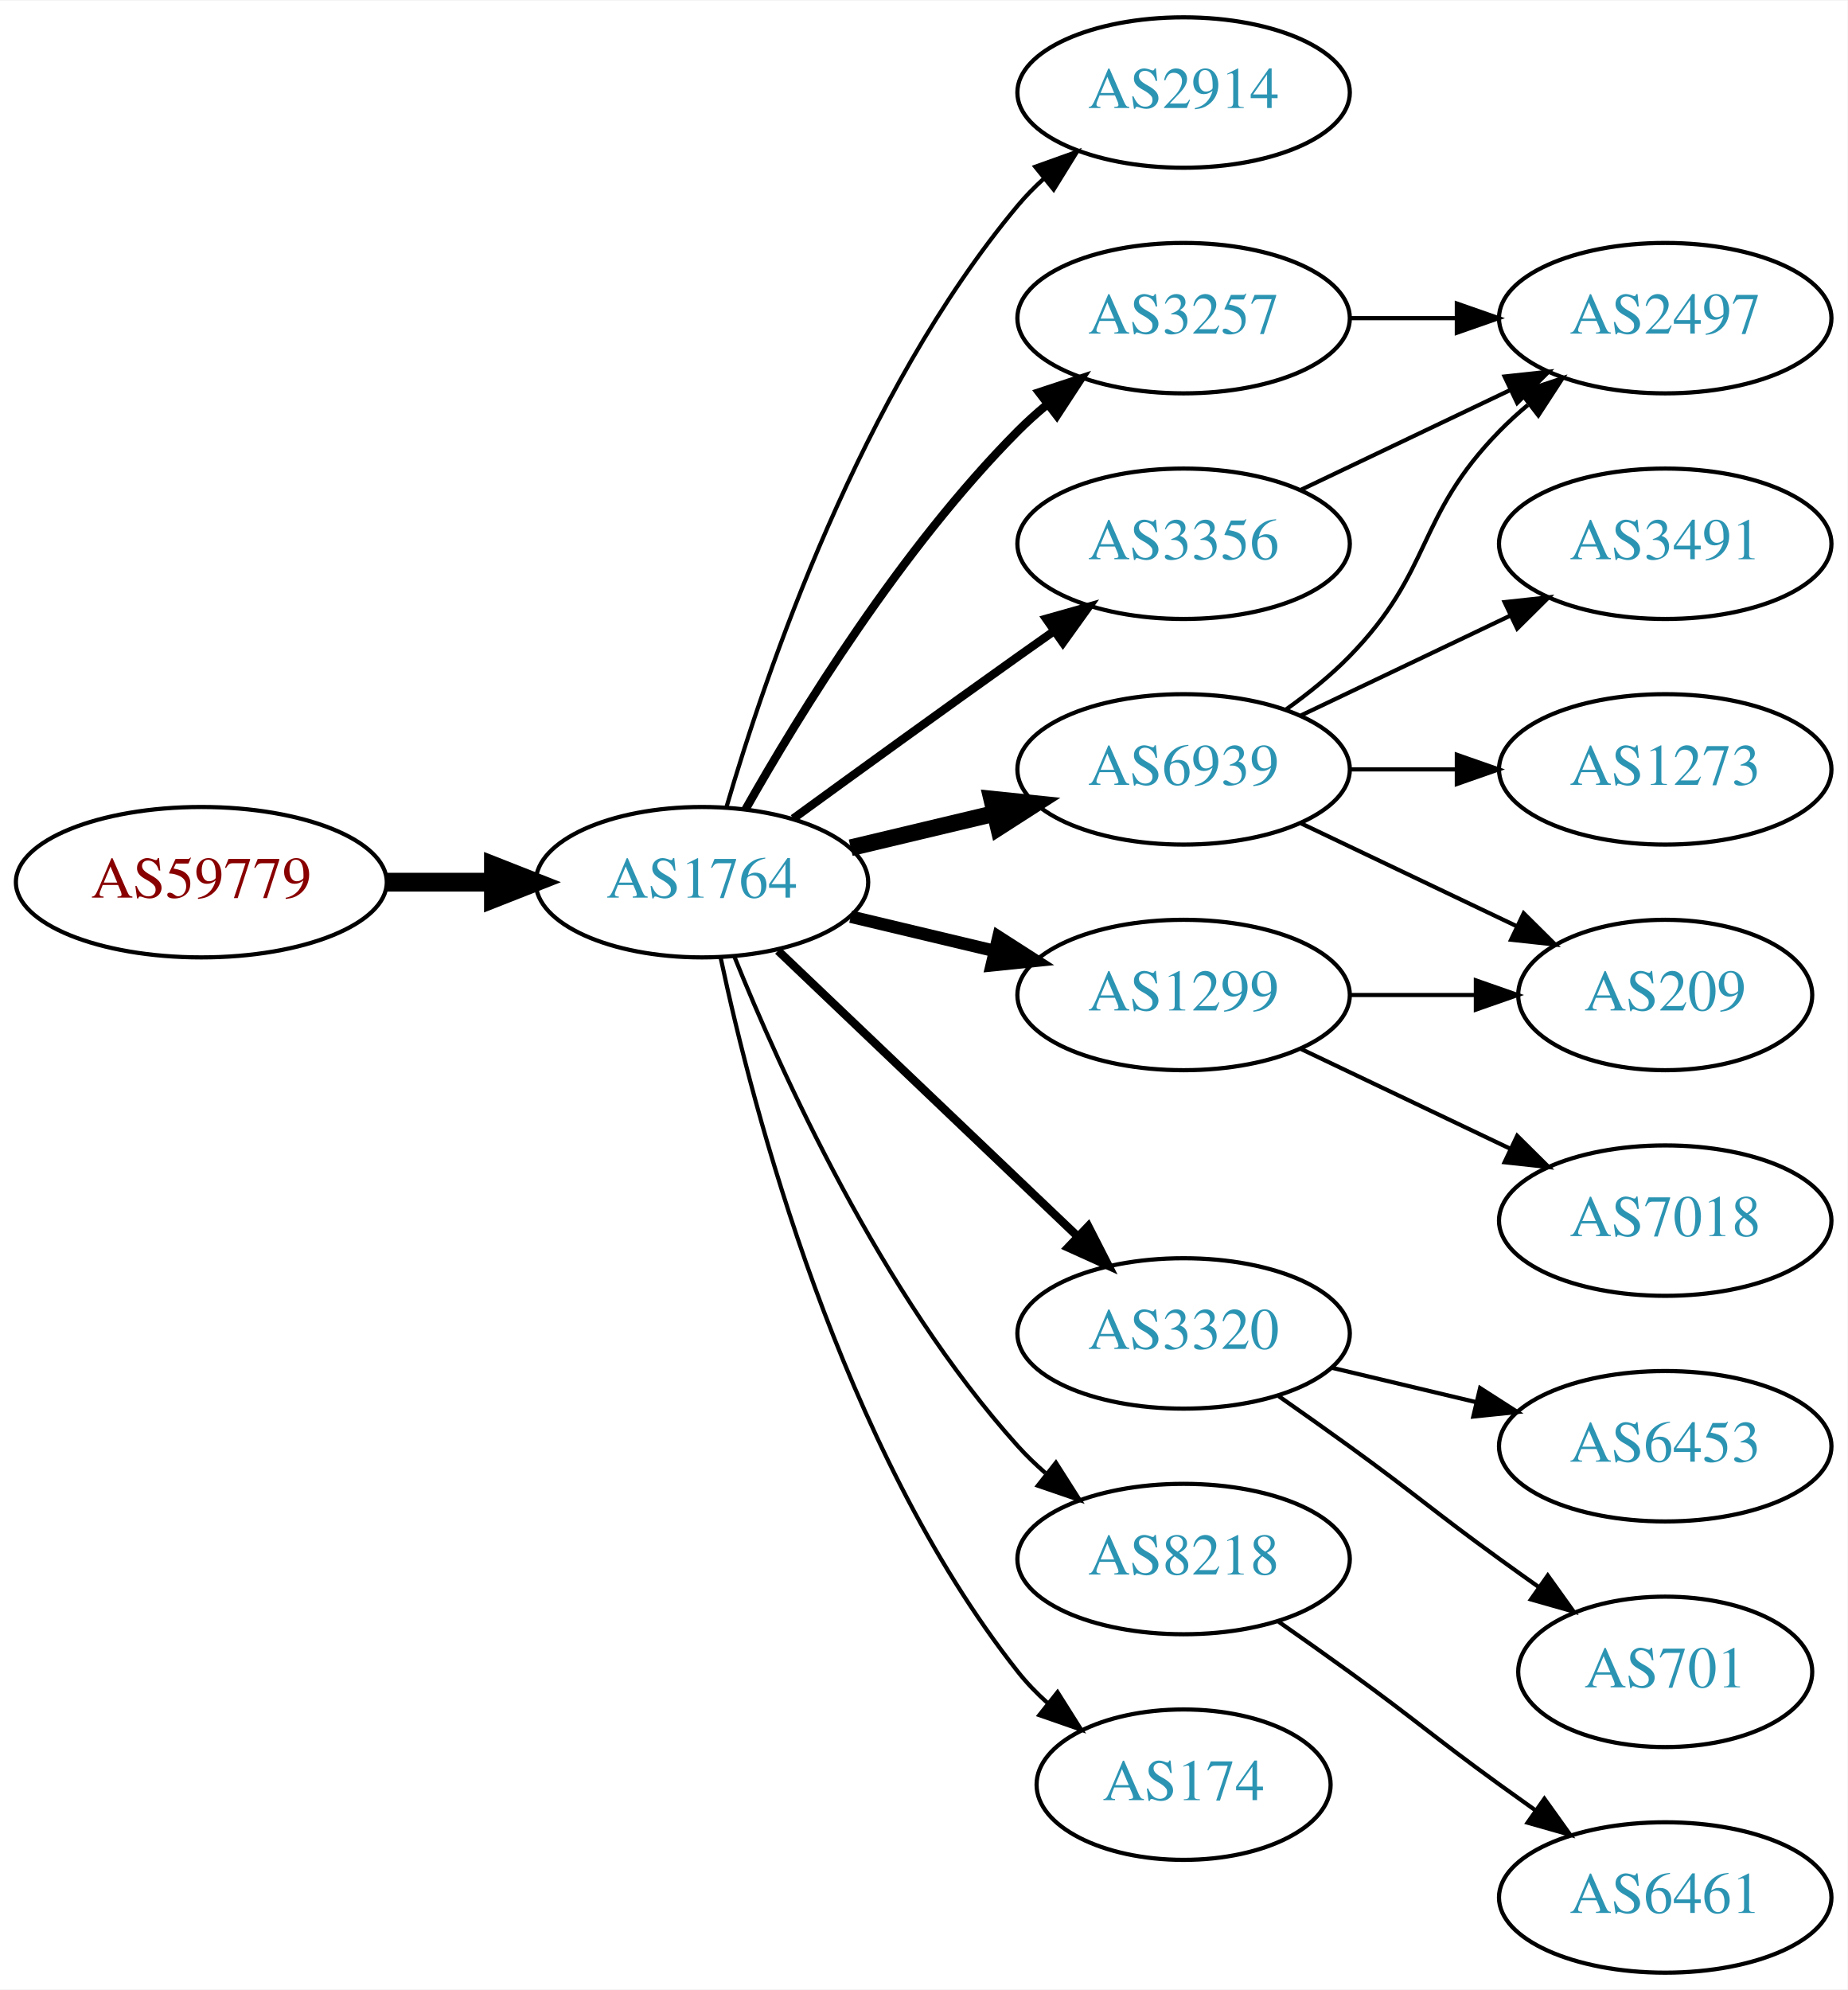
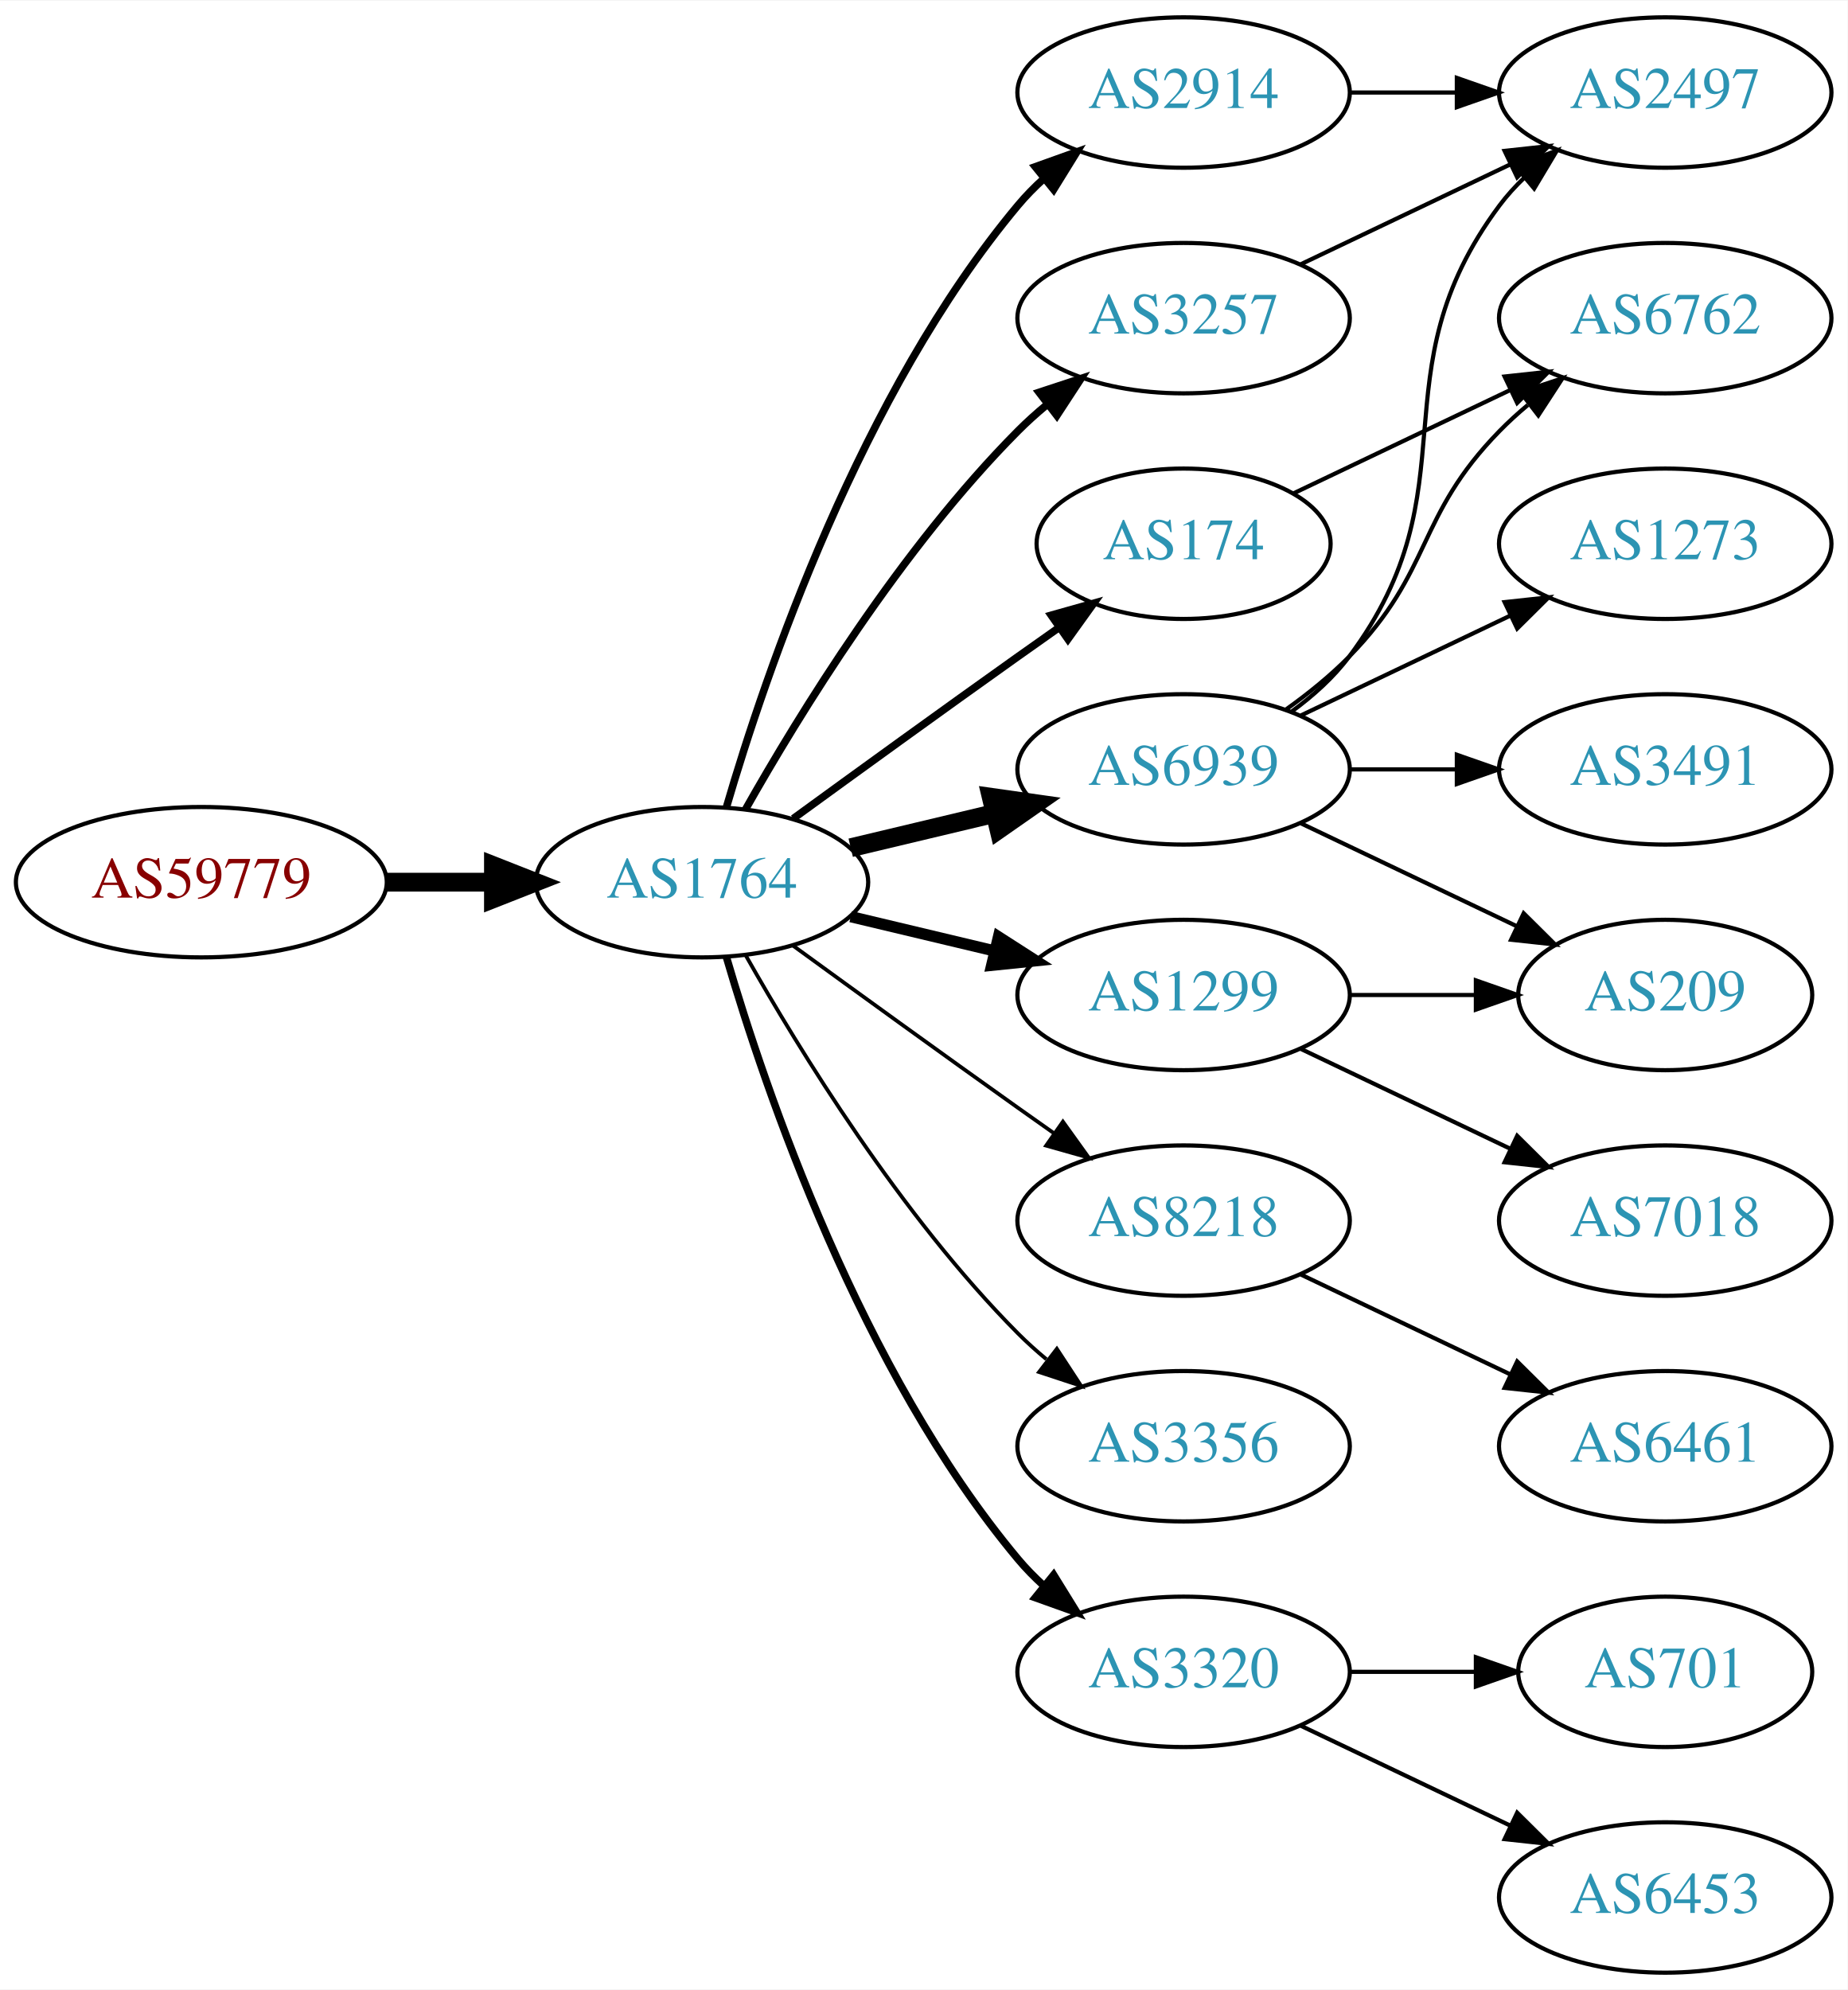
<svg xmlns="http://www.w3.org/2000/svg" xmlns:xlink="http://www.w3.org/1999/xlink" width="442pt" height="476pt" viewBox="0.00 0.00 442.27 476.00">
  <g id="graph0" class="graph" transform="scale(1 1) rotate(0) translate(4 472)">
    <polygon fill="white" stroke="none" points="-4,4 -4,-472 438.271,-472 438.271,4 -4,4" />
    <g id="node1" class="node">
      <g id="a_node1">
        <a xlink:href="/asn/59779" xlink:title="AS59779 ~ Ixolit GmbH [AT]">
          <ellipse fill="#ffffff" stroke="black" cx="44.196" cy="-261" rx="44.393" ry="18" />
          <text text-anchor="middle" x="44.196" y="-257.3" font-family="Times,serif" font-size="14.00" fill="#880000">AS59779</text>
        </a>
      </g>
    </g>
    <g id="node2" class="node">
      <g id="a_node2">
        <a xlink:href="/asn/1764" xlink:title="AS1764 ~ NEXTLAYER-AS [AT]">
          <ellipse fill="#ffffff" stroke="black" cx="164.039" cy="-261" rx="39.794" ry="18" />
          <text text-anchor="middle" x="164.039" y="-257.3" font-family="Times,serif" font-size="14.00" fill="#2c94b3">AS1764</text>
        </a>
      </g>
    </g>
    <g id="edge1" class="edge">
      <path fill="none" stroke="black" stroke-width="4.5" d="M88.407,-261C96.72,-261 105.482,-261 113.965,-261" />
      <polygon fill="black" stroke="black" stroke-width="4.5" points="114.123,-264.938 124.123,-261 114.123,-257.063 114.123,-264.938" />
    </g>
    <g id="node3" class="node">
      <g id="a_node3">
        <a xlink:href="/asn/2914" xlink:title="AS2914 ~ NTT America, Inc. [US]">
          <ellipse fill="#ffffff" stroke="black" cx="279.332" cy="-450" rx="39.794" ry="18" />
          <text text-anchor="middle" x="279.332" y="-446.3" font-family="Times,serif" font-size="14.00" fill="#2c94b3">AS2914</text>
        </a>
      </g>
    </g>
    <g id="edge2" class="edge">
-       <path fill="none" stroke="black" d="M169.913,-279.002C179.227,-310.844 202.043,-377.981 239.685,-423 241.555,-425.237 243.654,-427.374 245.88,-429.396" />
-       <polygon fill="black" stroke="black" points="243.823,-432.234 253.799,-435.804 248.227,-426.793 243.823,-432.234" />
+       <path fill="none" stroke="black" stroke-width="1.8" d="M169.913,-279.002C179.227,-310.844 202.043,-377.981 239.685,-423 241.555,-425.237 243.654,-427.374 245.88,-429.396" />
+       <polygon fill="black" stroke="black" stroke-width="1.8" points="243.823,-432.234 253.799,-435.804 248.227,-426.793 243.823,-432.234" />
    </g>
    <g id="node4" class="node">
      <g id="a_node4">
        <a xlink:href="/asn/3257" xlink:title="AS3257 ~ GTT [DE]">
          <ellipse fill="#ffffff" stroke="black" cx="279.332" cy="-396" rx="39.794" ry="18" />
          <text text-anchor="middle" x="279.332" y="-392.3" font-family="Times,serif" font-size="14.00" fill="#2c94b3">AS3257</text>
        </a>
      </g>
    </g>
    <g id="edge3" class="edge">
-       <path fill="none" stroke="black" stroke-width="2" d="M174.498,-278.49C187.28,-301.096 211.712,-340.886 239.685,-369 241.796,-371.121 244.092,-373.188 246.477,-375.171" />
-       <polygon fill="black" stroke="black" stroke-width="2" points="244.73,-378.242 254.793,-381.556 248.993,-372.69 244.73,-378.242" />
+       <path fill="none" stroke="black" stroke-width="1.8" d="M174.498,-278.49C187.28,-301.096 211.712,-340.886 239.685,-369 241.796,-371.121 244.092,-373.188 246.477,-375.171" />
+       <polygon fill="black" stroke="black" stroke-width="1.8" points="244.73,-378.242 254.793,-381.556 248.993,-372.69 244.73,-378.242" />
    </g>
    <g id="node5" class="node">
      <g id="a_node5">
+         <a xlink:href="/asn/8218" xlink:title="AS8218 ~ legacy Neotelecoms [FR]">
+           <ellipse fill="#ffffff" stroke="black" cx="279.332" cy="-180" rx="39.794" ry="18" />
+           <text text-anchor="middle" x="279.332" y="-176.3" font-family="Times,serif" font-size="14.00" fill="#2c94b3">AS8218</text>
+         </a>
+       </g>
+     </g>
+     <g id="edge4" class="edge">
+       <path fill="none" stroke="black" stroke-width="0.9" d="M185.887,-245.778C200.821,-234.909 221.435,-219.975 239.685,-207 242.506,-204.995 245.449,-202.915 248.397,-200.841" />
+       <polygon fill="black" stroke="black" stroke-width="0.9" points="250.443,-203.681 256.621,-195.074 246.424,-197.95 250.443,-203.681" />
+     </g>
+     <g id="node6" class="node">
+       <g id="a_node6">
        <a xlink:href="/asn/1299" xlink:title="AS1299 ~ Telia Carrier [EU]">
          <ellipse fill="#ffffff" stroke="black" cx="279.332" cy="-234" rx="39.794" ry="18" />
          <text text-anchor="middle" x="279.332" y="-230.3" font-family="Times,serif" font-size="14.00" fill="#2c94b3">AS1299</text>
        </a>
      </g>
    </g>
-     <g id="edge4" class="edge">
-       <path fill="none" stroke="black" stroke-width="3" d="M199.646,-252.752C210.517,-250.162 222.671,-247.265 234.114,-244.538" />
-       <polygon fill="black" stroke="black" stroke-width="3" points="235.02,-247.92 243.936,-242.197 233.397,-241.111 235.02,-247.92" />
-     </g>
-     <g id="node6" class="node">
-       <g id="a_node6">
-         <a xlink:href="/asn/3320" xlink:title="AS3320 ~ DTAG [DE]">
-           <ellipse fill="#ffffff" stroke="black" cx="279.332" cy="-153" rx="39.794" ry="18" />
-           <text text-anchor="middle" x="279.332" y="-149.3" font-family="Times,serif" font-size="14.00" fill="#2c94b3">AS3320</text>
-         </a>
-       </g>
-     </g>
    <g id="edge5" class="edge">
-       <path fill="none" stroke="black" stroke-width="2" d="M182.245,-244.597C201.321,-226.413 232.241,-196.937 253.838,-176.349" />
-       <polygon fill="black" stroke="black" stroke-width="2" points="256.511,-178.637 261.334,-169.203 251.681,-173.57 256.511,-178.637" />
+       <path fill="none" stroke="black" stroke-width="2.7" d="M199.646,-252.752C210.517,-250.162 222.671,-247.265 234.114,-244.538" />
+       <polygon fill="black" stroke="black" stroke-width="2.7" points="235.02,-247.92 243.936,-242.197 233.397,-241.111 235.02,-247.92" />
    </g>
    <g id="node7" class="node">
      <g id="a_node7">
+         <a xlink:href="/asn/3356" xlink:title="AS3356 ~ Level 3 Parent, LLC [US]">
+           <ellipse fill="#ffffff" stroke="black" cx="279.332" cy="-126" rx="39.794" ry="18" />
+           <text text-anchor="middle" x="279.332" y="-122.3" font-family="Times,serif" font-size="14.00" fill="#2c94b3">AS3356</text>
+         </a>
+       </g>
+     </g>
+     <g id="edge6" class="edge">
+       <path fill="none" stroke="black" stroke-width="0.9" d="M174.498,-243.51C187.28,-220.904 211.712,-181.114 239.685,-153 241.796,-150.879 244.092,-148.812 246.477,-146.829" />
+       <polygon fill="black" stroke="black" stroke-width="0.9" points="248.993,-149.31 254.793,-140.444 244.73,-143.758 248.993,-149.31" />
+     </g>
+     <g id="node8" class="node">
+       <g id="a_node8">
+         <a xlink:href="/asn/174" xlink:title="AS174 ~ Cogent Communications [US]">
+           <ellipse fill="#ffffff" stroke="black" cx="279.332" cy="-342" rx="35.194" ry="18" />
+           <text text-anchor="middle" x="279.332" y="-338.3" font-family="Times,serif" font-size="14.00" fill="#2c94b3">AS174</text>
+         </a>
+       </g>
+     </g>
+     <g id="edge7" class="edge">
+       <path fill="none" stroke="black" stroke-width="1.8" d="M185.887,-276.222C200.821,-287.091 221.435,-302.025 239.685,-315 242.895,-317.282 246.264,-319.661 249.619,-322.018" />
+       <polygon fill="black" stroke="black" stroke-width="1.8" points="247.631,-324.899 257.83,-327.77 251.647,-319.166 247.631,-324.899" />
+     </g>
+     <g id="node9" class="node">
+       <g id="a_node9">
        <a xlink:href="/asn/6939" xlink:title="AS6939 ~ Hurricane Electric LLC [US]">
          <ellipse fill="#ffffff" stroke="black" cx="279.332" cy="-288" rx="39.794" ry="18" />
          <text text-anchor="middle" x="279.332" y="-284.3" font-family="Times,serif" font-size="14.00" fill="#2c94b3">AS6939</text>
        </a>
      </g>
    </g>
-     <g id="edge6" class="edge">
-       <path fill="none" stroke="black" stroke-width="4" d="M199.646,-269.248C210.517,-271.838 222.671,-274.735 234.114,-277.462" />
-       <polygon fill="black" stroke="black" stroke-width="4" points="233.397,-280.889 243.936,-279.803 235.02,-274.08 233.397,-280.889" />
-     </g>
-     <g id="node8" class="node">
-       <g id="a_node8">
-         <a xlink:href="/asn/3356" xlink:title="AS3356 ~ Level 3 Parent, LLC [US]">
-           <ellipse fill="#ffffff" stroke="black" cx="279.332" cy="-342" rx="39.794" ry="18" />
-           <text text-anchor="middle" x="279.332" y="-338.3" font-family="Times,serif" font-size="14.00" fill="#2c94b3">AS3356</text>
-         </a>
-       </g>
-     </g>
-     <g id="edge7" class="edge">
-       <path fill="none" stroke="black" stroke-width="2" d="M185.887,-276.222C200.821,-287.091 221.435,-302.025 239.685,-315 242.506,-317.005 245.449,-319.085 248.397,-321.159" />
-       <polygon fill="black" stroke="black" stroke-width="2" points="246.424,-324.05 256.621,-326.926 250.443,-318.319 246.424,-324.05" />
-     </g>
-     <g id="node9" class="node">
-       <g id="a_node9">
-         <a xlink:href="/asn/8218" xlink:title="AS8218 ~ legacy Neotelecoms [FR]">
-           <ellipse fill="#ffffff" stroke="black" cx="279.332" cy="-99" rx="39.794" ry="18" />
-           <text text-anchor="middle" x="279.332" y="-95.3" font-family="Times,serif" font-size="14.00" fill="#2c94b3">AS8218</text>
-         </a>
-       </g>
-     </g>
    <g id="edge8" class="edge">
-       <path fill="none" stroke="black" d="M171.786,-243.213C182.837,-215.757 206.891,-162.422 239.685,-126 241.688,-123.776 243.906,-121.637 246.239,-119.603" />
-       <polygon fill="black" stroke="black" points="248.769,-122.065 254.458,-113.127 244.437,-116.567 248.769,-122.065" />
+       <path fill="none" stroke="black" stroke-width="4.5" d="M199.646,-269.248C210.517,-271.838 222.671,-274.735 234.114,-277.462" />
+       <polygon fill="black" stroke="black" stroke-width="4.5" points="233.296,-281.315 243.936,-279.803 235.122,-273.654 233.296,-281.315" />
    </g>
    <g id="node10" class="node">
      <g id="a_node10">
-         <a xlink:href="/asn/174" xlink:title="AS174 ~ Cogent Communications [US]">
-           <ellipse fill="#ffffff" stroke="black" cx="279.332" cy="-45" rx="35.194" ry="18" />
-           <text text-anchor="middle" x="279.332" y="-41.3" font-family="Times,serif" font-size="14.00" fill="#2c94b3">AS174</text>
+         <a xlink:href="/asn/3320" xlink:title="AS3320 ~ DTAG [DE]">
+           <ellipse fill="#ffffff" stroke="black" cx="279.332" cy="-72" rx="39.794" ry="18" />
+           <text text-anchor="middle" x="279.332" y="-68.3" font-family="Times,serif" font-size="14.00" fill="#2c94b3">AS3320</text>
        </a>
      </g>
    </g>
    <g id="edge9" class="edge">
-       <path fill="none" stroke="black" d="M168.529,-242.84C176.16,-206.97 197.152,-125.845 239.685,-72 241.765,-69.367 244.17,-66.884 246.743,-64.572" />
-       <polygon fill="black" stroke="black" points="249.154,-67.126 254.806,-58.165 244.799,-61.646 249.154,-67.126" />
+       <path fill="none" stroke="black" stroke-width="1.8" d="M169.913,-242.998C179.227,-211.156 202.043,-144.019 239.685,-99 241.555,-96.763 243.654,-94.626 245.88,-92.604" />
+       <polygon fill="black" stroke="black" stroke-width="1.8" points="248.227,-95.207 253.799,-86.196 243.823,-89.766 248.227,-95.207" />
    </g>
    <g id="node11" class="node">
      <g id="a_node11">
        <a xlink:href="/asn/2497" xlink:title="AS2497 ~ Internet Initiative Japan Inc. [JP]">
-           <ellipse fill="#ffffff" stroke="black" cx="394.625" cy="-396" rx="39.794" ry="18" />
-           <text text-anchor="middle" x="394.625" y="-392.3" font-family="Times,serif" font-size="14.00" fill="#2c94b3">AS2497</text>
+           <ellipse fill="#ffffff" stroke="black" cx="394.625" cy="-450" rx="39.794" ry="18" />
+           <text text-anchor="middle" x="394.625" y="-446.3" font-family="Times,serif" font-size="14.00" fill="#2c94b3">AS2497</text>
        </a>
      </g>
    </g>
    <g id="edge10" class="edge">
-       <path fill="none" stroke="black" d="M319.004,-396C327.207,-396 335.971,-396 344.503,-396" />
-       <polygon fill="black" stroke="black" points="344.742,-399.5 354.742,-396 344.742,-392.5 344.742,-399.5" />
-     </g>
-     <g id="node14" class="node">
-       <g id="a_node14">
+       <path fill="none" stroke="black" d="M319.004,-450C327.207,-450 335.971,-450 344.503,-450" />
+       <polygon fill="black" stroke="black" points="344.742,-453.5 354.742,-450 344.742,-446.5 344.742,-453.5" />
+     </g>
+     <g id="edge11" class="edge">
+       <path fill="none" stroke="black" d="M307.468,-408.934C322.462,-416.081 341.283,-425.052 357.506,-432.785" />
+       <polygon fill="black" stroke="black" points="356.177,-436.028 366.71,-437.171 359.188,-429.709 356.177,-436.028" />
+     </g>
+     <g id="node12" class="node">
+       <g id="a_node12">
+         <a xlink:href="/asn/6461" xlink:title="AS6461 ~ Zayo Bandwidth [US]">
+           <ellipse fill="#ffffff" stroke="black" cx="394.625" cy="-126" rx="39.794" ry="18" />
+           <text text-anchor="middle" x="394.625" y="-122.3" font-family="Times,serif" font-size="14.00" fill="#2c94b3">AS6461</text>
+         </a>
+       </g>
+     </g>
+     <g id="edge12" class="edge">
+       <path fill="none" stroke="black" d="M307.468,-167.066C322.462,-159.919 341.283,-150.948 357.506,-143.215" />
+       <polygon fill="black" stroke="black" points="359.188,-146.291 366.71,-138.829 356.177,-139.972 359.188,-146.291" />
+     </g>
+     <g id="node16" class="node">
+       <g id="a_node16">
        <a xlink:href="/asn/209" xlink:title="AS209 ~ CenturyLink Communications, LLC [US]">
          <ellipse fill="#ffffff" stroke="black" cx="394.625" cy="-234" rx="35.194" ry="18" />
          <text text-anchor="middle" x="394.625" y="-230.3" font-family="Times,serif" font-size="14.00" fill="#2c94b3">AS209</text>
        </a>
      </g>
    </g>
-     <g id="edge18" class="edge">
+     <g id="edge22" class="edge">
      <path fill="none" stroke="black" d="M319.004,-234C328.709,-234 339.2,-234 349.163,-234" />
      <polygon fill="black" stroke="black" points="349.299,-237.5 359.299,-234 349.299,-230.5 349.299,-237.5" />
    </g>
-     <g id="node18" class="node">
-       <g id="a_node18">
+     <g id="node19" class="node">
+       <g id="a_node19">
        <a xlink:href="/asn/7018" xlink:title="AS7018 ~ AT&amp;T Services, Inc. [US]">
          <ellipse fill="#ffffff" stroke="black" cx="394.625" cy="-180" rx="39.794" ry="18" />
          <text text-anchor="middle" x="394.625" y="-176.3" font-family="Times,serif" font-size="14.00" fill="#2c94b3">AS7018</text>
        </a>
      </g>
    </g>
-     <g id="edge19" class="edge">
+     <g id="edge21" class="edge">
      <path fill="none" stroke="black" d="M307.468,-221.066C322.462,-213.919 341.283,-204.948 357.506,-197.215" />
      <polygon fill="black" stroke="black" points="359.188,-200.291 366.71,-192.829 356.177,-193.972 359.188,-200.291" />
    </g>
-     <g id="node12" class="node">
-       <g id="a_node12">
-         <a xlink:href="/asn/6453" xlink:title="AS6453 ~ TATA COMMUNICATIONS (AMERICA) INC [US]">
-           <ellipse fill="#ffffff" stroke="black" cx="394.625" cy="-126" rx="39.794" ry="18" />
-           <text text-anchor="middle" x="394.625" y="-122.3" font-family="Times,serif" font-size="14.00" fill="#2c94b3">AS6453</text>
-         </a>
-       </g>
-     </g>
-     <g id="edge11" class="edge">
-       <path fill="none" stroke="black" d="M314.939,-144.752C325.81,-142.162 337.964,-139.265 349.407,-136.538" />
-       <polygon fill="black" stroke="black" points="350.313,-139.92 359.229,-134.197 348.69,-133.111 350.313,-139.92" />
-     </g>
    <g id="node13" class="node">
      <g id="a_node13">
+         <a xlink:href="/asn/6762" xlink:title="AS6762 ~ TELECOM ITALIA SPARKLE S.p.A. [IT]">
+           <ellipse fill="#ffffff" stroke="black" cx="394.625" cy="-396" rx="39.794" ry="18" />
+           <text text-anchor="middle" x="394.625" y="-392.3" font-family="Times,serif" font-size="14.00" fill="#2c94b3">AS6762</text>
+         </a>
+       </g>
+     </g>
+     <g id="edge13" class="edge">
+       <path fill="none" stroke="black" d="M305.757,-354.119C321.059,-361.413 340.783,-370.814 357.665,-378.86" />
+       <polygon fill="black" stroke="black" points="356.172,-382.026 366.705,-383.169 359.184,-375.707 356.172,-382.026" />
+     </g>
+     <g id="edge15" class="edge">
+       <path fill="none" stroke="black" d="M305.262,-301.882C310.338,-305.611 315.256,-310.016 318.978,-315 349.249,-355.542 324.707,-382.458 354.978,-423 356.723,-425.336 358.73,-427.545 360.893,-429.617" />
+       <polygon fill="black" stroke="black" points="358.771,-432.405 368.694,-436.118 363.253,-427.027 358.771,-432.405" />
+     </g>
+     <g id="edge17" class="edge">
+       <path fill="none" stroke="black" d="M303.926,-302.389C309.182,-306.148 314.513,-310.437 318.978,-315 339.151,-335.617 334.806,-348.383 354.978,-369 357.071,-371.139 359.354,-373.218 361.731,-375.21" />
+       <polygon fill="black" stroke="black" points="359.974,-378.275 370.031,-381.611 364.249,-372.732 359.974,-378.275" />
+     </g>
+     <g id="node14" class="node">
+       <g id="a_node14">
+         <a xlink:href="/asn/3491" xlink:title="AS3491 ~ PCCW Global, Inc. [US]">
+           <ellipse fill="#ffffff" stroke="black" cx="394.625" cy="-288" rx="39.794" ry="18" />
+           <text text-anchor="middle" x="394.625" y="-284.3" font-family="Times,serif" font-size="14.00" fill="#2c94b3">AS3491</text>
+         </a>
+       </g>
+     </g>
+     <g id="edge14" class="edge">
+       <path fill="none" stroke="black" d="M319.004,-288C327.207,-288 335.971,-288 344.503,-288" />
+       <polygon fill="black" stroke="black" points="344.742,-291.5 354.742,-288 344.742,-284.5 344.742,-291.5" />
+     </g>
+     <g id="node15" class="node">
+       <g id="a_node15">
+         <a xlink:href="/asn/1273" xlink:title="AS1273 ~ Vodafone Group PLC [EU]">
+           <ellipse fill="#ffffff" stroke="black" cx="394.625" cy="-342" rx="39.794" ry="18" />
+           <text text-anchor="middle" x="394.625" y="-338.3" font-family="Times,serif" font-size="14.00" fill="#2c94b3">AS1273</text>
+         </a>
+       </g>
+     </g>
+     <g id="edge16" class="edge">
+       <path fill="none" stroke="black" d="M307.468,-300.934C322.462,-308.081 341.283,-317.052 357.506,-324.785" />
+       <polygon fill="black" stroke="black" points="356.177,-328.028 366.71,-329.171 359.188,-321.709 356.177,-328.028" />
+     </g>
+     <g id="edge18" class="edge">
+       <path fill="none" stroke="black" d="M307.468,-275.066C322.9,-267.71 342.385,-258.423 358.92,-250.541" />
+       <polygon fill="black" stroke="black" points="360.741,-253.551 368.262,-246.089 357.729,-247.232 360.741,-253.551" />
+     </g>
+     <g id="node17" class="node">
+       <g id="a_node17">
+         <a xlink:href="/asn/6453" xlink:title="AS6453 ~ TATA COMMUNICATIONS (AMERICA) INC [US]">
+           <ellipse fill="#ffffff" stroke="black" cx="394.625" cy="-18" rx="39.794" ry="18" />
+           <text text-anchor="middle" x="394.625" y="-14.3" font-family="Times,serif" font-size="14.00" fill="#2c94b3">AS6453</text>
+         </a>
+       </g>
+     </g>
+     <g id="edge19" class="edge">
+       <path fill="none" stroke="black" d="M307.468,-59.066C322.462,-51.919 341.283,-42.948 357.506,-35.215" />
+       <polygon fill="black" stroke="black" points="359.188,-38.291 366.71,-30.829 356.177,-31.972 359.188,-38.291" />
+     </g>
+     <g id="node18" class="node">
+       <g id="a_node18">
        <a xlink:href="/asn/701" xlink:title="AS701 ~ UUNET [US]">
          <ellipse fill="#ffffff" stroke="black" cx="394.625" cy="-72" rx="35.194" ry="18" />
          <text text-anchor="middle" x="394.625" y="-68.3" font-family="Times,serif" font-size="14.00" fill="#2c94b3">AS701</text>
        </a>
      </g>
    </g>
-     <g id="edge12" class="edge">
-       <path fill="none" stroke="black" d="M302.089,-137.991C307.623,-134.121 313.542,-129.936 318.978,-126 335.178,-114.271 338.778,-110.729 354.978,-99 358.007,-96.807 361.186,-94.537 364.364,-92.287" />
-       <polygon fill="black" stroke="black" points="366.506,-95.059 372.675,-86.445 362.481,-89.333 366.506,-95.059" />
-     </g>
-     <g id="edge15" class="edge">
-       <path fill="none" stroke="black" d="M303.926,-302.389C309.182,-306.148 314.513,-310.437 318.978,-315 339.151,-335.617 334.806,-348.383 354.978,-369 357.071,-371.139 359.354,-373.218 361.731,-375.21" />
-       <polygon fill="black" stroke="black" points="359.974,-378.275 370.031,-381.611 364.249,-372.732 359.974,-378.275" />
-     </g>
-     <g id="edge13" class="edge">
-       <path fill="none" stroke="black" d="M307.468,-275.066C322.9,-267.71 342.385,-258.423 358.92,-250.541" />
-       <polygon fill="black" stroke="black" points="360.741,-253.551 368.262,-246.089 357.729,-247.232 360.741,-253.551" />
-     </g>
-     <g id="node15" class="node">
-       <g id="a_node15">
-         <a xlink:href="/asn/3491" xlink:title="AS3491 ~ PCCW Global, Inc. [US]">
-           <ellipse fill="#ffffff" stroke="black" cx="394.625" cy="-342" rx="39.794" ry="18" />
-           <text text-anchor="middle" x="394.625" y="-338.3" font-family="Times,serif" font-size="14.00" fill="#2c94b3">AS3491</text>
-         </a>
-       </g>
-     </g>
-     <g id="edge14" class="edge">
-       <path fill="none" stroke="black" d="M307.468,-300.934C322.462,-308.081 341.283,-317.052 357.506,-324.785" />
-       <polygon fill="black" stroke="black" points="356.177,-328.028 366.71,-329.171 359.188,-321.709 356.177,-328.028" />
-     </g>
-     <g id="node16" class="node">
-       <g id="a_node16">
-         <a xlink:href="/asn/1273" xlink:title="AS1273 ~ Vodafone Group PLC [EU]">
-           <ellipse fill="#ffffff" stroke="black" cx="394.625" cy="-288" rx="39.794" ry="18" />
-           <text text-anchor="middle" x="394.625" y="-284.3" font-family="Times,serif" font-size="14.00" fill="#2c94b3">AS1273</text>
-         </a>
-       </g>
-     </g>
-     <g id="edge16" class="edge">
-       <path fill="none" stroke="black" d="M319.004,-288C327.207,-288 335.971,-288 344.503,-288" />
-       <polygon fill="black" stroke="black" points="344.742,-291.5 354.742,-288 344.742,-284.5 344.742,-291.5" />
-     </g>
    <g id="edge20" class="edge">
-       <path fill="none" stroke="black" d="M307.468,-354.934C322.462,-362.081 341.283,-371.052 357.506,-378.785" />
-       <polygon fill="black" stroke="black" points="356.177,-382.028 366.71,-383.171 359.188,-375.709 356.177,-382.028" />
-     </g>
-     <g id="node17" class="node">
-       <g id="a_node17">
-         <a xlink:href="/asn/6461" xlink:title="AS6461 ~ Zayo Bandwidth [US]">
-           <ellipse fill="#ffffff" stroke="black" cx="394.625" cy="-18" rx="39.794" ry="18" />
-           <text text-anchor="middle" x="394.625" y="-14.3" font-family="Times,serif" font-size="14.00" fill="#2c94b3">AS6461</text>
-         </a>
-       </g>
-     </g>
-     <g id="edge17" class="edge">
-       <path fill="none" stroke="black" d="M302.089,-83.991C307.623,-80.121 313.542,-75.936 318.978,-72 335.178,-60.271 338.778,-56.729 354.978,-45 357.781,-42.971 360.712,-40.875 363.653,-38.791" />
-       <polygon fill="black" stroke="black" points="365.704,-41.627 371.868,-33.009 361.675,-35.903 365.704,-41.627" />
+       <path fill="none" stroke="black" d="M319.004,-72C328.709,-72 339.2,-72 349.163,-72" />
+       <polygon fill="black" stroke="black" points="349.299,-75.5 359.299,-72 349.299,-68.5 349.299,-75.5" />
    </g>
  </g>
</svg>
